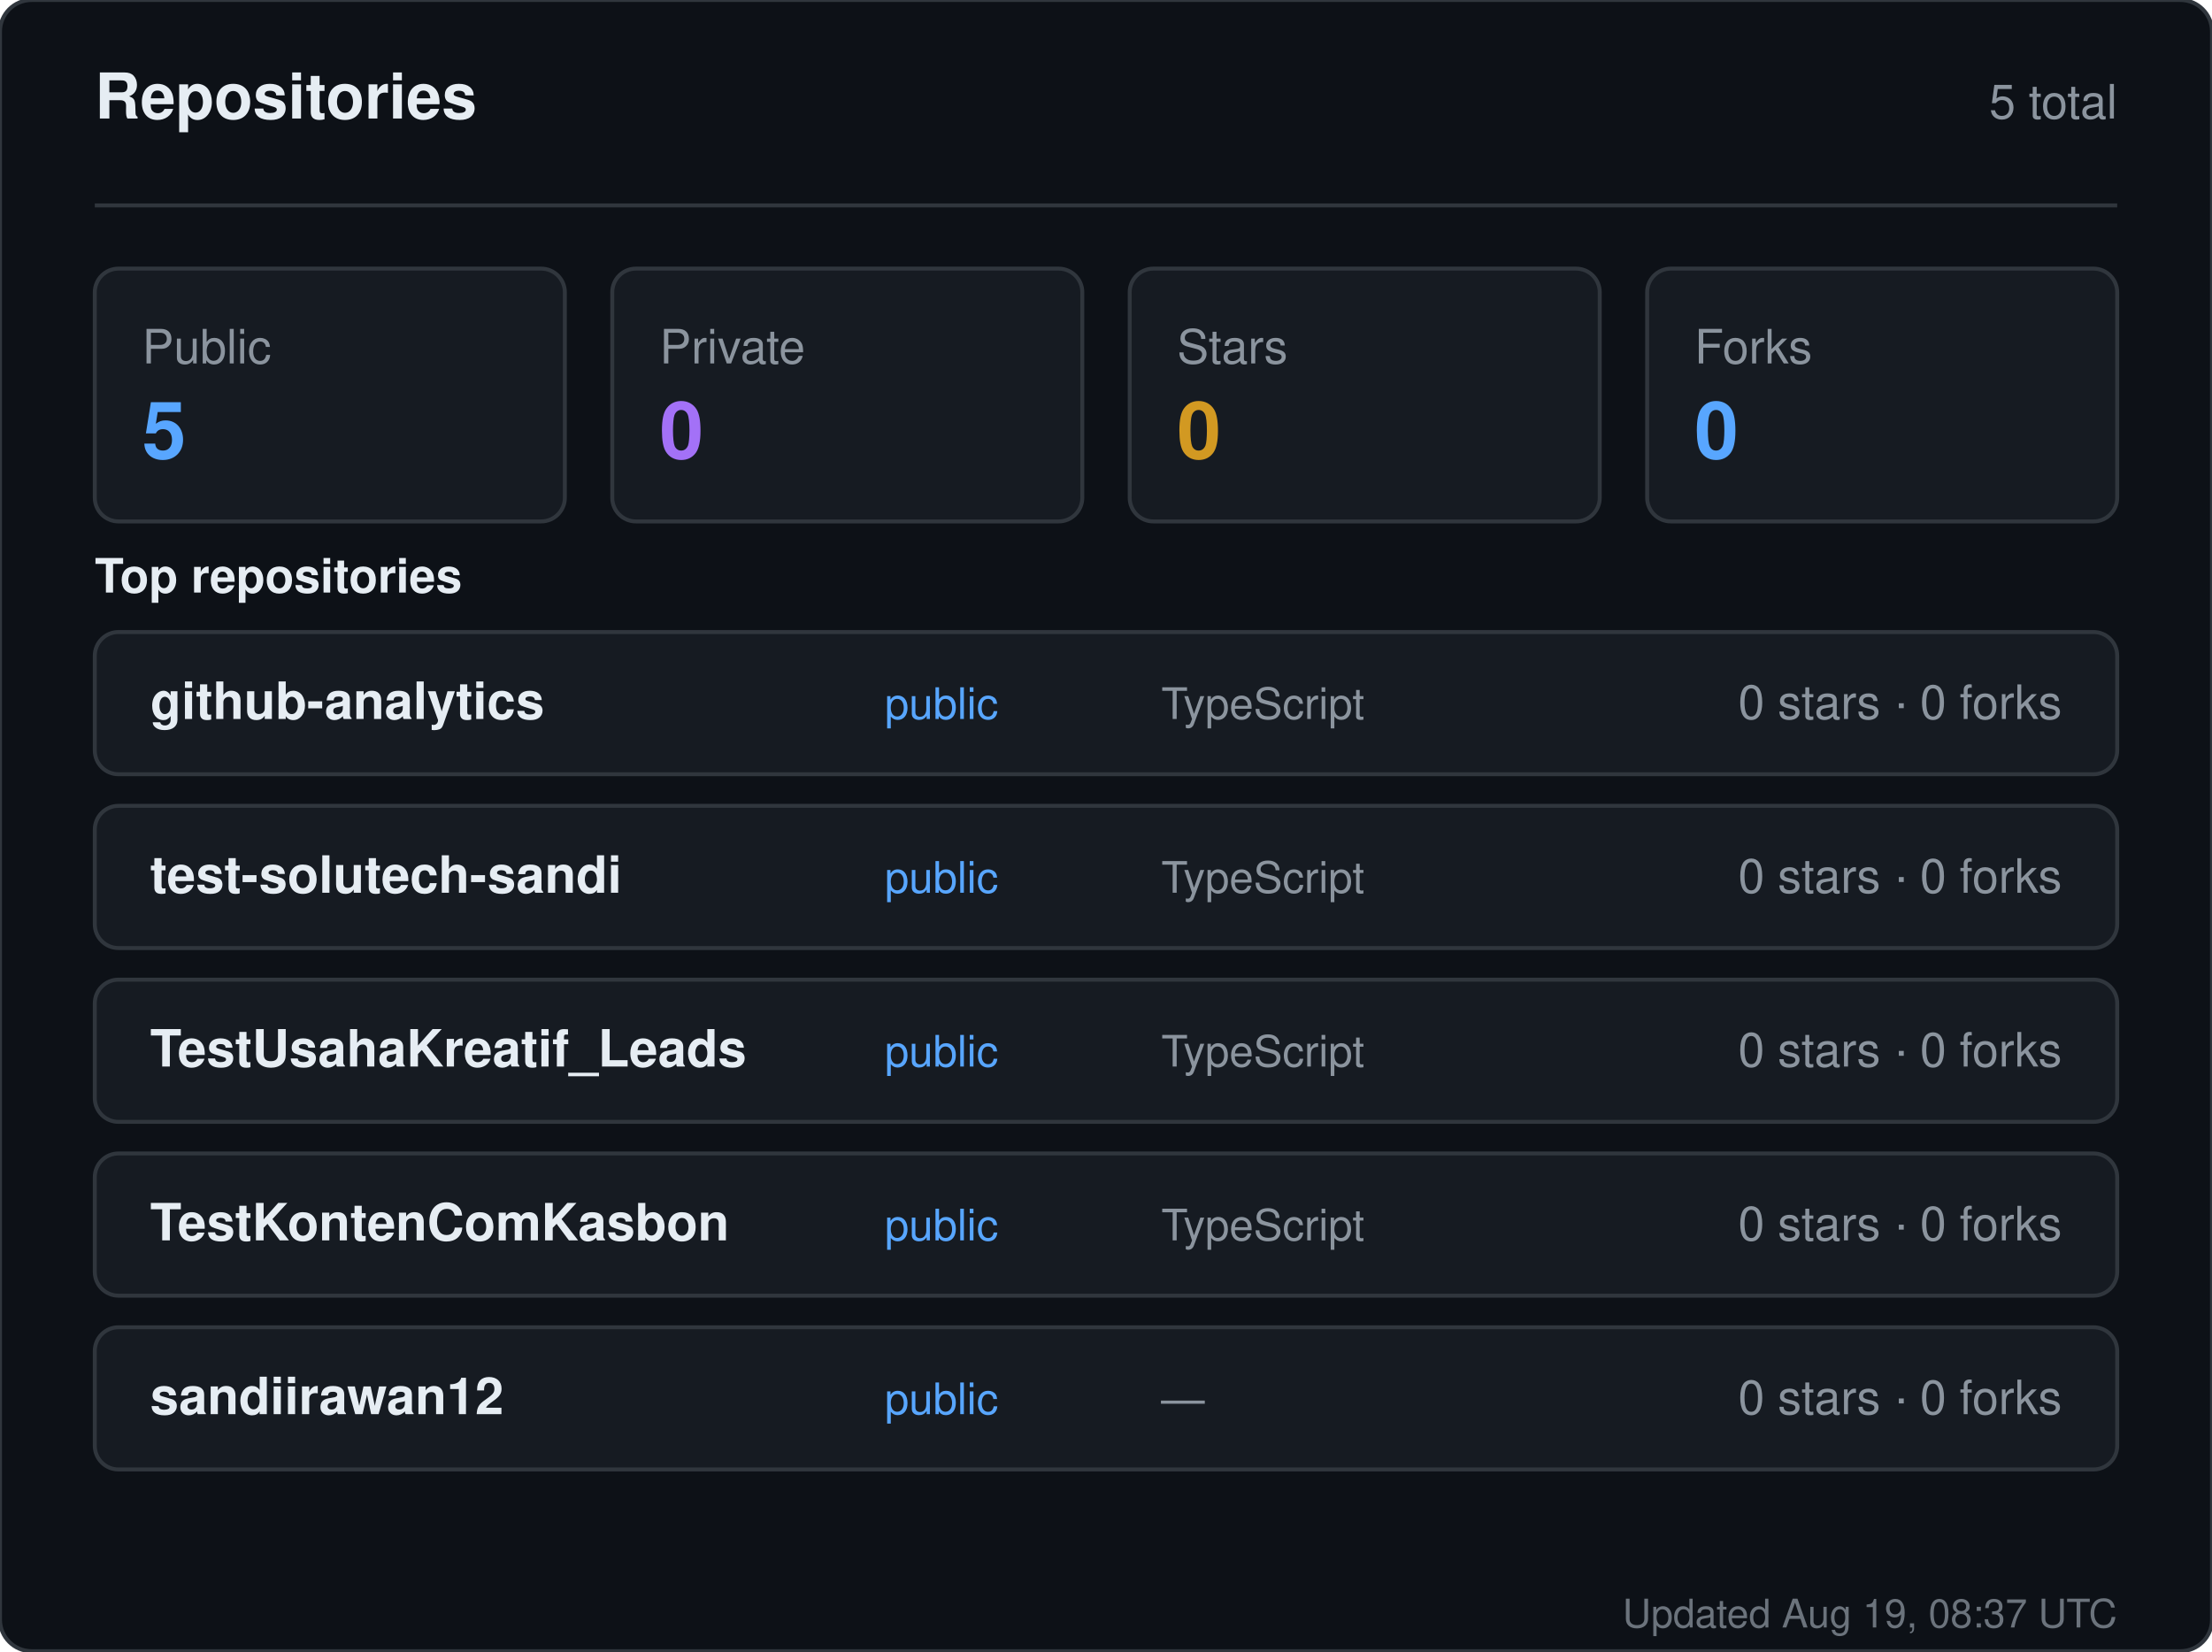
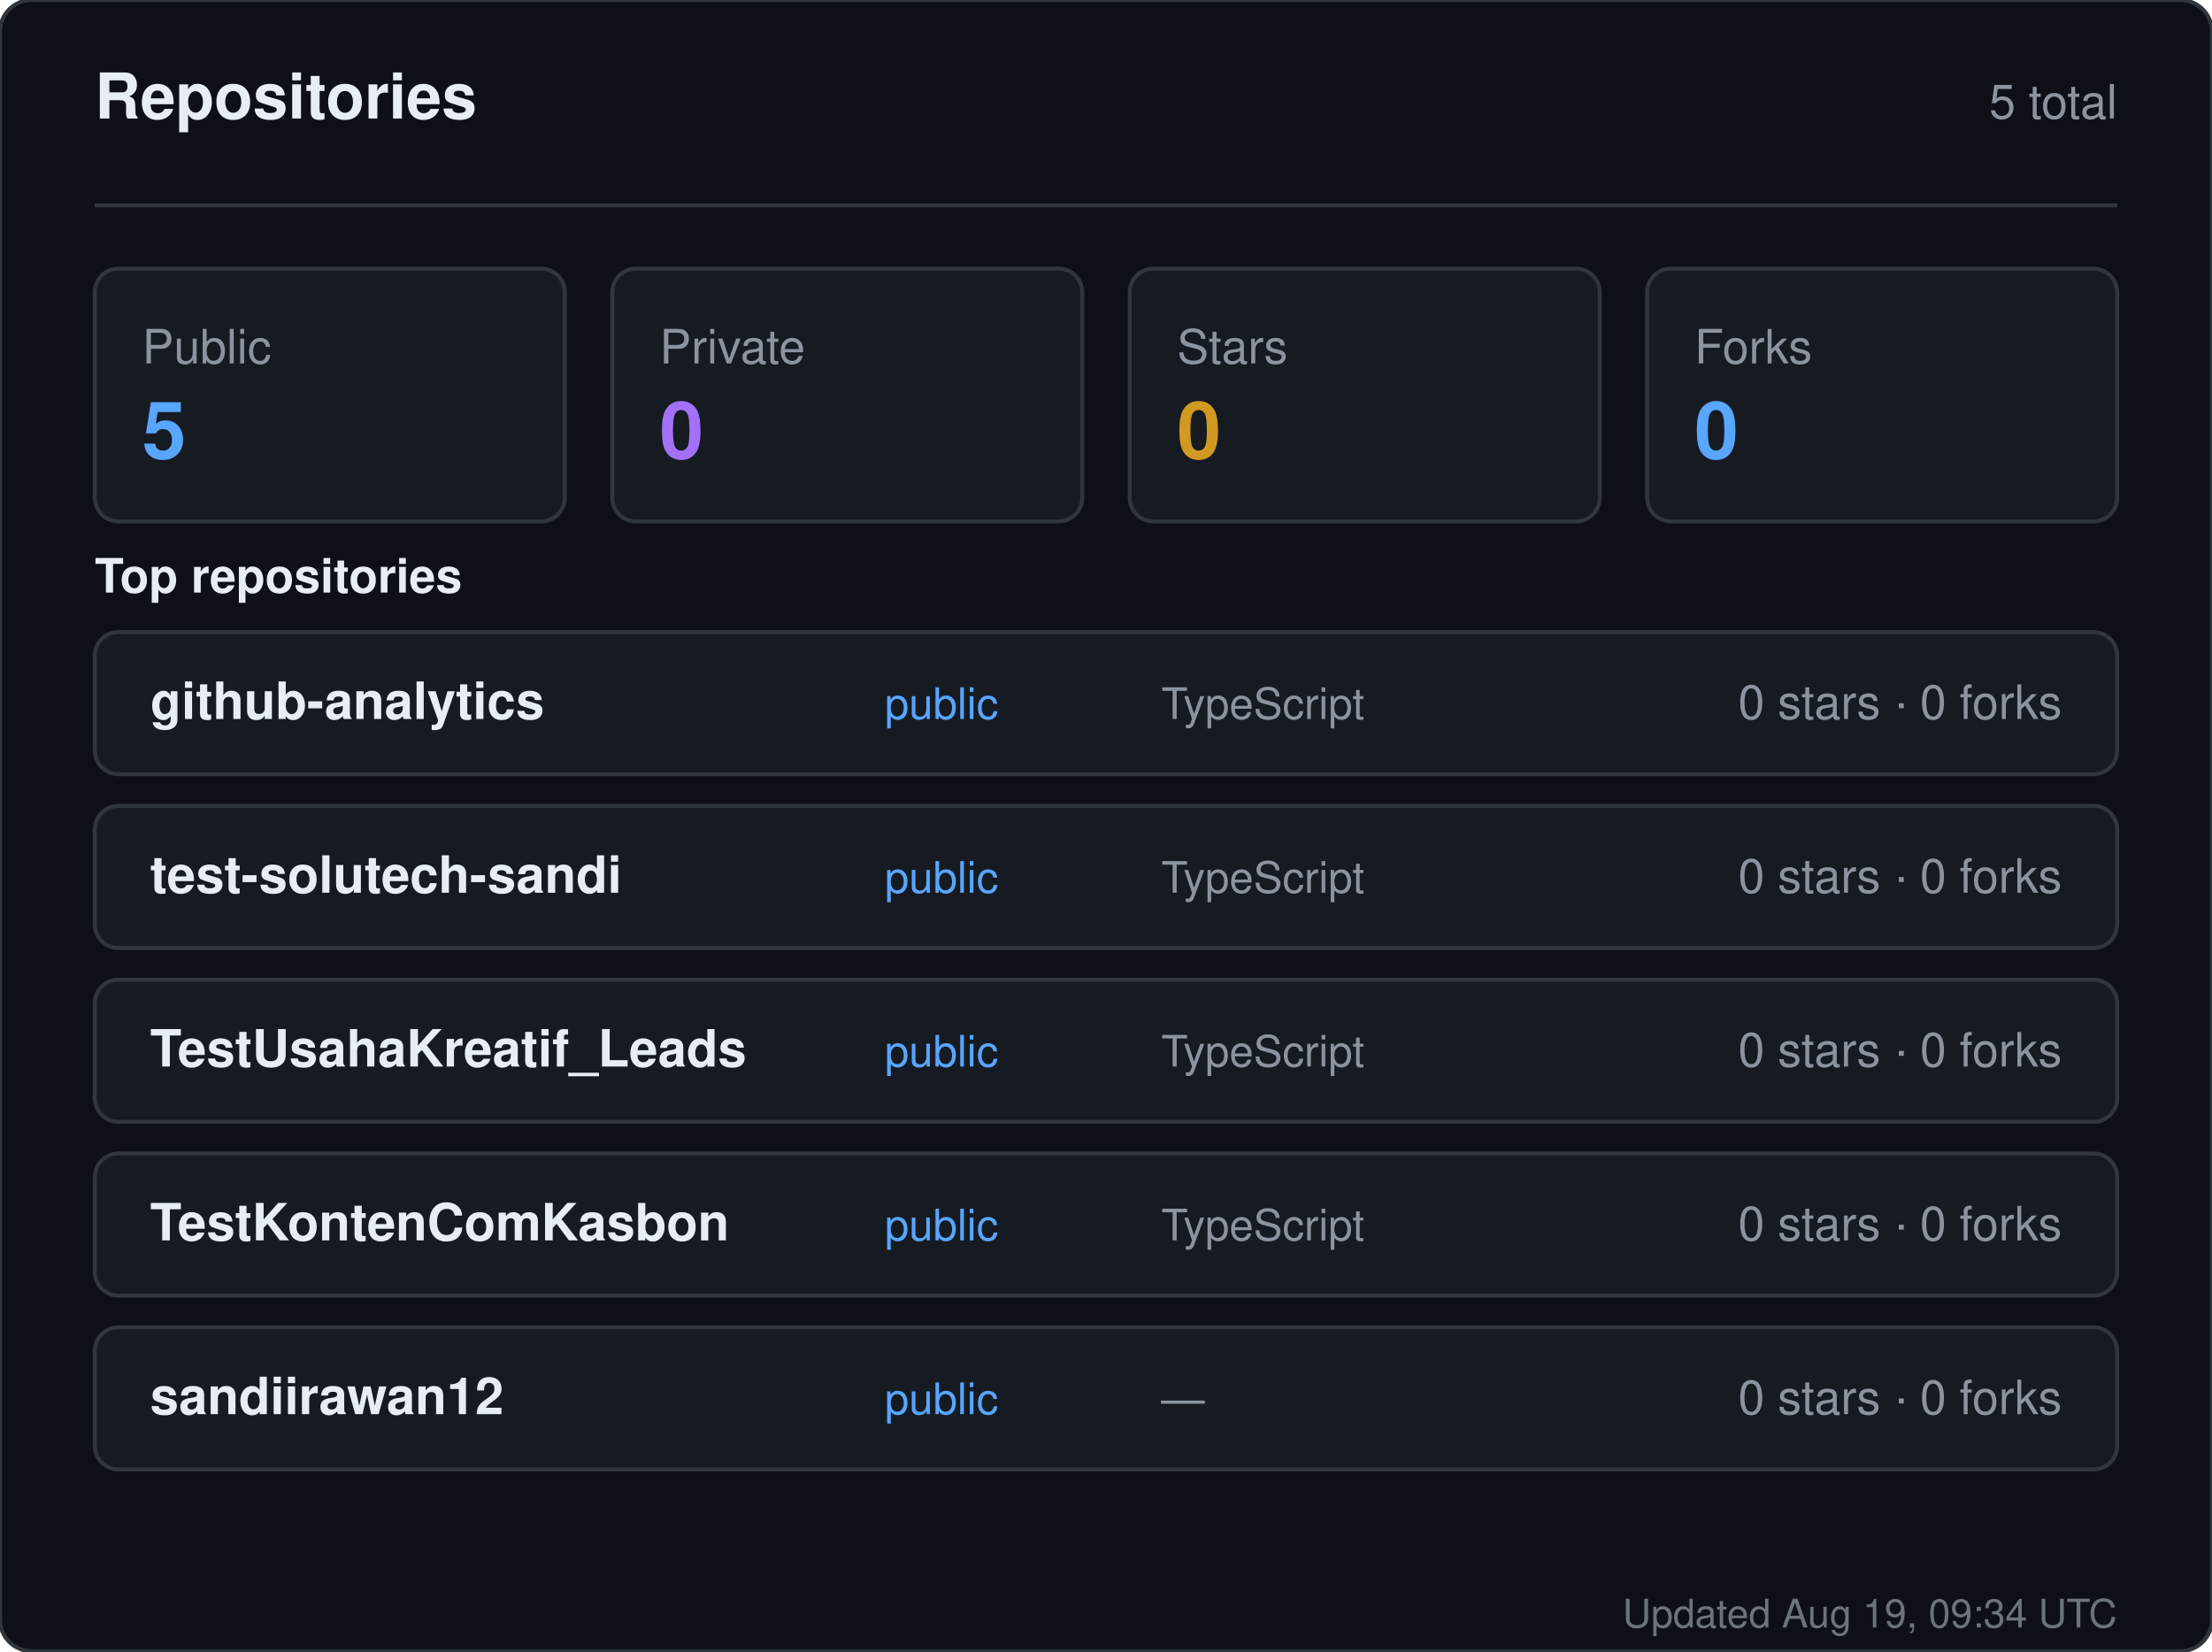
<svg xmlns="http://www.w3.org/2000/svg" width="560" height="418" viewBox="0 0 560 418" role="img" aria-label="Repositories for sandiirawan12">
  <rect width="560" height="418" rx="8" fill="#0d1117" stroke="#30363d" />
  <g font-family="-apple-system, BlinkMacSystemFont, Segoe UI, Helvetica, Arial, sans-serif">
    <text x="24" y="30" fill="#e6edf3" font-size="16" font-weight="700">Repositories</text>
    <text x="536" y="30" fill="#8b949e" font-size="12" text-anchor="end">5 total</text>
    <line x1="24" y1="52" x2="536" y2="52" stroke="#30363d" />
    <rect x="24" y="68" width="119" height="64" rx="6" fill="#161b22" stroke="#30363d" />
    <text x="36" y="92" fill="#8b949e" font-size="12">Public</text>
    <text x="36" y="116" fill="#58a6ff" font-size="20" font-weight="700">5</text>
    <rect x="155" y="68" width="119" height="64" rx="6" fill="#161b22" stroke="#30363d" />
    <text x="167" y="92" fill="#8b949e" font-size="12">Private</text>
    <text x="167" y="116" fill="#a371f7" font-size="20" font-weight="700">0</text>
    <rect x="286" y="68" width="119" height="64" rx="6" fill="#161b22" stroke="#30363d" />
    <text x="298" y="92" fill="#8b949e" font-size="12">Stars</text>
    <text x="298" y="116" fill="#d29922" font-size="20" font-weight="700">0</text>
    <rect x="417" y="68" width="119" height="64" rx="6" fill="#161b22" stroke="#30363d" />
    <text x="429" y="92" fill="#8b949e" font-size="12">Forks</text>
    <text x="429" y="116" fill="#58a6ff" font-size="20" font-weight="700">0</text>
    <text x="24" y="150" fill="#e6edf3" font-size="12" font-weight="600">Top repositories</text>
    <rect x="24" y="160" width="512" height="36" rx="6" fill="#161b22" stroke="#30363d" />
    <text x="38" y="182" fill="#e6edf3" font-size="13" font-weight="600">github-analytics</text>
    <text x="224" y="182" fill="#58a6ff" font-size="11">public</text>
    <text x="294" y="182" fill="#8b949e" font-size="11">TypeScript</text>
    <text x="522" y="182" fill="#8b949e" font-size="12" text-anchor="end">0 stars · 0 forks</text>
    <rect x="24" y="204" width="512" height="36" rx="6" fill="#161b22" stroke="#30363d" />
    <text x="38" y="226" fill="#e6edf3" font-size="13" font-weight="600">test-solutech-sandi</text>
    <text x="224" y="226" fill="#58a6ff" font-size="11">public</text>
    <text x="294" y="226" fill="#8b949e" font-size="11">TypeScript</text>
    <text x="522" y="226" fill="#8b949e" font-size="12" text-anchor="end">0 stars · 0 forks</text>
    <rect x="24" y="248" width="512" height="36" rx="6" fill="#161b22" stroke="#30363d" />
    <text x="38" y="270" fill="#e6edf3" font-size="13" font-weight="600">TestUsahaKreatif_Leads</text>
    <text x="224" y="270" fill="#58a6ff" font-size="11">public</text>
    <text x="294" y="270" fill="#8b949e" font-size="11">TypeScript</text>
    <text x="522" y="270" fill="#8b949e" font-size="12" text-anchor="end">0 stars · 0 forks</text>
    <rect x="24" y="292" width="512" height="36" rx="6" fill="#161b22" stroke="#30363d" />
    <text x="38" y="314" fill="#e6edf3" font-size="13" font-weight="600">TestKontenComKasbon</text>
    <text x="224" y="314" fill="#58a6ff" font-size="11">public</text>
    <text x="294" y="314" fill="#8b949e" font-size="11">TypeScript</text>
    <text x="522" y="314" fill="#8b949e" font-size="12" text-anchor="end">0 stars · 0 forks</text>
    <rect x="24" y="336" width="512" height="36" rx="6" fill="#161b22" stroke="#30363d" />
    <text x="38" y="358" fill="#e6edf3" font-size="13" font-weight="600">sandiirawan12</text>
    <text x="224" y="358" fill="#58a6ff" font-size="11">public</text>
    <text x="294" y="358" fill="#8b949e" font-size="11">—</text>
    <text x="522" y="358" fill="#8b949e" font-size="12" text-anchor="end">0 stars · 0 forks</text>
-     <text x="536" y="412" fill="#8b949e" font-size="10" text-anchor="end" opacity="0.75">Updated Aug 19, 08:37 UTC</text>
+     <text x="536" y="412" fill="#8b949e" font-size="10" text-anchor="end" opacity="0.75">Updated Aug 19, 09:34 UTC</text>
  </g>
</svg>
